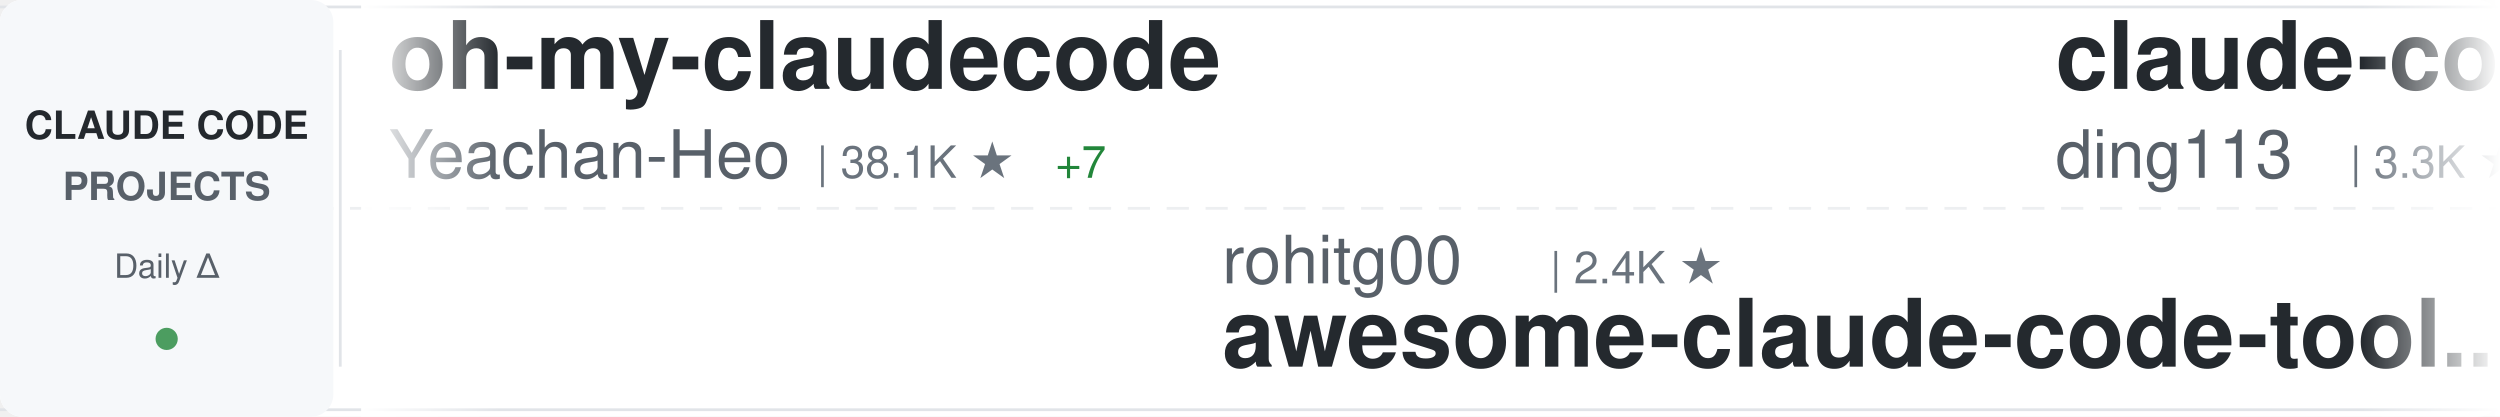
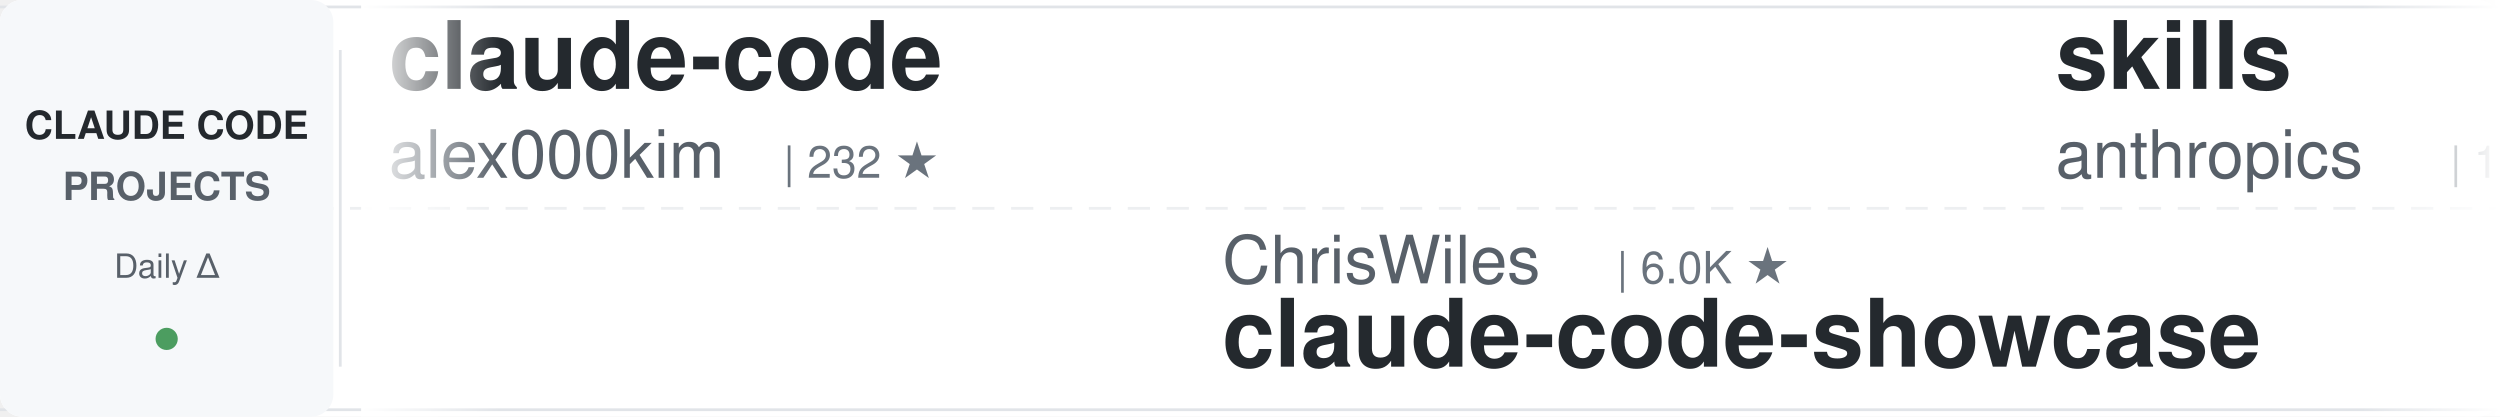
<svg xmlns="http://www.w3.org/2000/svg" width="900" height="150">
  <defs>
    <linearGradient id="awesomeLeftFade" x1="0%" y1="0%" x2="100%" y2="0%">
      <stop offset="0%" style="stop-color:#ffffff;stop-opacity:1" />
      <stop offset="100%" style="stop-color:#ffffff;stop-opacity:0" />
    </linearGradient>
    <linearGradient id="awesomeRightFade" x1="0%" y1="0%" x2="100%" y2="0%">
      <stop offset="0%" style="stop-color:#ffffff;stop-opacity:0" />
      <stop offset="100%" style="stop-color:#ffffff;stop-opacity:1" />
    </linearGradient>
  </defs>
  <rect width="900" height="150" fill="#ffffff" rx="8" />
  <rect x="0" y="2" width="900" height="1" fill="#e1e4e8" />
  <rect x="0" y="147" width="900" height="1" fill="#e1e4e8" />
  <line x1="0" y1="75" x2="900" y2="75" stroke="#e1e4e8" stroke-width="1" stroke-dasharray="8 6" opacity="0.6" />
  <rect x="0" y="0" width="120" height="150" fill="#f6f8fa" rx="8" />
  <text x="60" y="50" font-family="-apple-system, BlinkMacSystemFont, 'Segoe UI', Helvetica, Arial, sans-serif" font-size="14" font-weight="600" fill="#24292e" text-anchor="middle">CLAUDE CODE</text>
  <text x="60" y="72" font-family="-apple-system, BlinkMacSystemFont, 'Segoe UI', Helvetica, Arial, sans-serif" font-size="14" font-weight="600" fill="#586069" text-anchor="middle">PROJECTS</text>
  <text x="60" y="100" font-family="-apple-system, BlinkMacSystemFont, 'Segoe UI', Helvetica, Arial, sans-serif" font-size="12" font-weight="500" fill="#586069" text-anchor="middle">Daily Δ</text>
  <circle cx="60" cy="122" r="4" fill="#22863a" opacity="0.8" />
  <rect x="122" y="18" width="1" height="114" fill="#e1e4e8" />
  <clipPath id="awesomeTickerClip">
    <rect x="130" y="0" width="770" height="150" />
  </clipPath>
  <g clip-path="url(#awesomeTickerClip)">
    <g id="awesomeTickerItems">
      <animateTransform attributeName="transform" attributeType="XML" type="translate" from="0 0" to="-3000 0" dur="54s" repeatCount="indefinite" />
      <g transform="translate(0, 0)">
-         <text x="140" y="32" font-family="-apple-system, BlinkMacSystemFont, 'Segoe UI', Helvetica, Arial, sans-serif" font-size="34" font-weight="600" fill="#24292e">oh-my-claudecode</text>
-         <text x="140" y="64" font-family="-apple-system, BlinkMacSystemFont, 'Segoe UI', Helvetica, Arial, sans-serif" font-size="24" font-weight="400" fill="#586069">Yeachan-Heo</text>
-         <text x="294" y="64" font-family="-apple-system, BlinkMacSystemFont, 'Segoe UI', Helvetica, Arial, sans-serif" font-size="16" font-weight="500" fill="#6a737d">| 38.1K ★</text>
-         <text x="380" y="64" font-family="-apple-system, BlinkMacSystemFont, 'Segoe UI', Helvetica, Arial, sans-serif" font-size="16" font-weight="500" fill="#22863a"> +7</text>
+         <text x="140" y="32" font-family="-apple-system, BlinkMacSystemFont, 'Segoe UI', Helvetica, Arial, sans-serif" font-size="34" font-weight="600" fill="#24292e">claude-code</text>
+         <text x="140" y="64" font-family="-apple-system, BlinkMacSystemFont, 'Segoe UI', Helvetica, Arial, sans-serif" font-size="24" font-weight="400" fill="#586069">alex000kim</text>
+         <text x="282" y="64" font-family="-apple-system, BlinkMacSystemFont, 'Segoe UI', Helvetica, Arial, sans-serif" font-size="16" font-weight="500" fill="#6a737d">| 232 ★</text>
      </g>
      <g transform="translate(300, 0)">
+         <text x="140" y="102" font-family="-apple-system, BlinkMacSystemFont, 'Segoe UI', Helvetica, Arial, sans-serif" font-size="24" font-weight="400" fill="#586069">ChrisWiles</text>
+         <text x="282" y="102" font-family="-apple-system, BlinkMacSystemFont, 'Segoe UI', Helvetica, Arial, sans-serif" font-size="16" font-weight="500" fill="#6a737d">| 6.0K ★</text>
+         <text x="140" y="132" font-family="-apple-system, BlinkMacSystemFont, 'Segoe UI', Helvetica, Arial, sans-serif" font-size="34" font-weight="600" fill="#24292e">claude-code-showcase</text>
+       </g>
+       <g transform="translate(600, 0)">
+         <text x="140" y="32" font-family="-apple-system, BlinkMacSystemFont, 'Segoe UI', Helvetica, Arial, sans-serif" font-size="34" font-weight="600" fill="#24292e">skills</text>
+         <text x="140" y="64" font-family="-apple-system, BlinkMacSystemFont, 'Segoe UI', Helvetica, Arial, sans-serif" font-size="24" font-weight="400" fill="#586069">anthropics</text>
+         <text x="282" y="64" font-family="-apple-system, BlinkMacSystemFont, 'Segoe UI', Helvetica, Arial, sans-serif" font-size="16" font-weight="500" fill="#6a737d">| 164.6K ★</text>
+         <text x="377" y="64" font-family="-apple-system, BlinkMacSystemFont, 'Segoe UI', Helvetica, Arial, sans-serif" font-size="16" font-weight="500" fill="#22863a"> +52</text>
+       </g>
+       <g transform="translate(900, 0)">
        <text x="140" y="102" font-family="-apple-system, BlinkMacSystemFont, 'Segoe UI', Helvetica, Arial, sans-serif" font-size="24" font-weight="400" fill="#586069">rohitg00</text>
        <text x="258" y="102" font-family="-apple-system, BlinkMacSystemFont, 'Segoe UI', Helvetica, Arial, sans-serif" font-size="16" font-weight="500" fill="#6a737d">| 2.4K ★</text>
+         <text x="335" y="102" font-family="-apple-system, BlinkMacSystemFont, 'Segoe UI', Helvetica, Arial, sans-serif" font-size="16" font-weight="500" fill="#22863a"> +3</text>
        <text x="140" y="132" font-family="-apple-system, BlinkMacSystemFont, 'Segoe UI', Helvetica, Arial, sans-serif" font-size="34" font-weight="600" fill="#24292e">awesome-claude-code-tool...</text>
      </g>
-       <g transform="translate(600, 0)">
-         <text x="140" y="32" font-family="-apple-system, BlinkMacSystemFont, 'Segoe UI', Helvetica, Arial, sans-serif" font-size="34" font-weight="600" fill="#24292e">claude-code-hub</text>
-         <text x="140" y="64" font-family="-apple-system, BlinkMacSystemFont, 'Segoe UI', Helvetica, Arial, sans-serif" font-size="24" font-weight="400" fill="#586069">ding113</text>
-         <text x="246" y="64" font-family="-apple-system, BlinkMacSystemFont, 'Segoe UI', Helvetica, Arial, sans-serif" font-size="16" font-weight="500" fill="#6a737d">| 3.3K ★</text>
-       </g>
-       <g transform="translate(900, 0)">
-         <text x="140" y="102" font-family="-apple-system, BlinkMacSystemFont, 'Segoe UI', Helvetica, Arial, sans-serif" font-size="24" font-weight="400" fill="#586069">jarmuine</text>
-         <text x="258" y="102" font-family="-apple-system, BlinkMacSystemFont, 'Segoe UI', Helvetica, Arial, sans-serif" font-size="16" font-weight="500" fill="#6a737d">| 2.3K ★</text>
-         <text x="140" y="132" font-family="-apple-system, BlinkMacSystemFont, 'Segoe UI', Helvetica, Arial, sans-serif" font-size="34" font-weight="600" fill="#24292e">claude-code</text>
-       </g>
      <g transform="translate(1200, 0)">
-         <text x="140" y="32" font-family="-apple-system, BlinkMacSystemFont, 'Segoe UI', Helvetica, Arial, sans-serif" font-size="34" font-weight="600" fill="#24292e">claude-code-plugins-plus...</text>
-         <text x="140" y="64" font-family="-apple-system, BlinkMacSystemFont, 'Segoe UI', Helvetica, Arial, sans-serif" font-size="24" font-weight="400" fill="#586069">jeremylongshore</text>
-         <text x="342" y="64" font-family="-apple-system, BlinkMacSystemFont, 'Segoe UI', Helvetica, Arial, sans-serif" font-size="16" font-weight="500" fill="#6a737d">| 2.6K ★</text>
-         <text x="419" y="64" font-family="-apple-system, BlinkMacSystemFont, 'Segoe UI', Helvetica, Arial, sans-serif" font-size="16" font-weight="500" fill="#22863a"> +1</text>
+         <text x="140" y="32" font-family="-apple-system, BlinkMacSystemFont, 'Segoe UI', Helvetica, Arial, sans-serif" font-size="34" font-weight="600" fill="#24292e">Claude-Code-Source-Study</text>
+         <text x="140" y="64" font-family="-apple-system, BlinkMacSystemFont, 'Segoe UI', Helvetica, Arial, sans-serif" font-size="24" font-weight="400" fill="#586069">luyao618</text>
+         <text x="258" y="64" font-family="-apple-system, BlinkMacSystemFont, 'Segoe UI', Helvetica, Arial, sans-serif" font-size="16" font-weight="500" fill="#6a737d">| 1.6K ★</text>
      </g>
      <g transform="translate(1500, 0)">
-         <text x="140" y="102" font-family="-apple-system, BlinkMacSystemFont, 'Segoe UI', Helvetica, Arial, sans-serif" font-size="24" font-weight="400" fill="#586069">Windy3f3f3f3f</text>
-         <text x="318" y="102" font-family="-apple-system, BlinkMacSystemFont, 'Segoe UI', Helvetica, Arial, sans-serif" font-size="16" font-weight="500" fill="#6a737d">| 3.3K ★</text>
-         <text x="395" y="102" font-family="-apple-system, BlinkMacSystemFont, 'Segoe UI', Helvetica, Arial, sans-serif" font-size="16" font-weight="500" fill="#22863a"> +4</text>
-         <text x="140" y="132" font-family="-apple-system, BlinkMacSystemFont, 'Segoe UI', Helvetica, Arial, sans-serif" font-size="34" font-weight="600" fill="#24292e">how-claude-code-works</text>
+         <text x="140" y="102" font-family="-apple-system, BlinkMacSystemFont, 'Segoe UI', Helvetica, Arial, sans-serif" font-size="24" font-weight="400" fill="#586069">router-for-me</text>
+         <text x="318" y="102" font-family="-apple-system, BlinkMacSystemFont, 'Segoe UI', Helvetica, Arial, sans-serif" font-size="16" font-weight="500" fill="#6a737d">| 45.2K ★</text>
+         <text x="404" y="102" font-family="-apple-system, BlinkMacSystemFont, 'Segoe UI', Helvetica, Arial, sans-serif" font-size="16" font-weight="500" fill="#22863a"> +28</text>
+         <text x="140" y="132" font-family="-apple-system, BlinkMacSystemFont, 'Segoe UI', Helvetica, Arial, sans-serif" font-size="34" font-weight="600" fill="#24292e">CLIProxyAPI</text>
      </g>
      <g transform="translate(1800, 0)">
-         <text x="140" y="32" font-family="-apple-system, BlinkMacSystemFont, 'Segoe UI', Helvetica, Arial, sans-serif" font-size="34" font-weight="600" fill="#24292e">claude-code-cli</text>
-         <text x="140" y="64" font-family="-apple-system, BlinkMacSystemFont, 'Segoe UI', Helvetica, Arial, sans-serif" font-size="24" font-weight="400" fill="#586069">huangserva</text>
-         <text x="282" y="64" font-family="-apple-system, BlinkMacSystemFont, 'Segoe UI', Helvetica, Arial, sans-serif" font-size="16" font-weight="500" fill="#6a737d">| 621 ★</text>
+         <text x="140" y="32" font-family="-apple-system, BlinkMacSystemFont, 'Segoe UI', Helvetica, Arial, sans-serif" font-size="34" font-weight="600" fill="#24292e">claude-code-from-scratch</text>
+         <text x="140" y="64" font-family="-apple-system, BlinkMacSystemFont, 'Segoe UI', Helvetica, Arial, sans-serif" font-size="24" font-weight="400" fill="#586069">Windy3f3f3f3f</text>
+         <text x="318" y="64" font-family="-apple-system, BlinkMacSystemFont, 'Segoe UI', Helvetica, Arial, sans-serif" font-size="16" font-weight="500" fill="#6a737d">| 2.5K ★</text>
+         <text x="395" y="64" font-family="-apple-system, BlinkMacSystemFont, 'Segoe UI', Helvetica, Arial, sans-serif" font-size="16" font-weight="500" fill="#22863a"> +1</text>
      </g>
      <g transform="translate(2100, 0)">
-         <text x="140" y="102" font-family="-apple-system, BlinkMacSystemFont, 'Segoe UI', Helvetica, Arial, sans-serif" font-size="24" font-weight="400" fill="#586069">anthropics</text>
-         <text x="282" y="102" font-family="-apple-system, BlinkMacSystemFont, 'Segoe UI', Helvetica, Arial, sans-serif" font-size="16" font-weight="500" fill="#6a737d">| 928 ★</text>
-         <text x="140" y="132" font-family="-apple-system, BlinkMacSystemFont, 'Segoe UI', Helvetica, Arial, sans-serif" font-size="34" font-weight="600" fill="#24292e">claude-code-base-action</text>
+         <text x="140" y="102" font-family="-apple-system, BlinkMacSystemFont, 'Segoe UI', Helvetica, Arial, sans-serif" font-size="24" font-weight="400" fill="#586069">diet103</text>
+         <text x="246" y="102" font-family="-apple-system, BlinkMacSystemFont, 'Segoe UI', Helvetica, Arial, sans-serif" font-size="16" font-weight="500" fill="#6a737d">| 10.0K ★</text>
+         <text x="140" y="132" font-family="-apple-system, BlinkMacSystemFont, 'Segoe UI', Helvetica, Arial, sans-serif" font-size="34" font-weight="600" fill="#24292e">claude-code-infrastructu...</text>
      </g>
      <g transform="translate(2400, 0)">
-         <text x="140" y="32" font-family="-apple-system, BlinkMacSystemFont, 'Segoe UI', Helvetica, Arial, sans-serif" font-size="34" font-weight="600" fill="#24292e">Claude-Code</text>
-         <text x="140" y="64" font-family="-apple-system, BlinkMacSystemFont, 'Segoe UI', Helvetica, Arial, sans-serif" font-size="24" font-weight="400" fill="#586069">OrcaWhisper</text>
-         <text x="294" y="64" font-family="-apple-system, BlinkMacSystemFont, 'Segoe UI', Helvetica, Arial, sans-serif" font-size="16" font-weight="500" fill="#6a737d">| 86 ★</text>
+         <text x="140" y="32" font-family="-apple-system, BlinkMacSystemFont, 'Segoe UI', Helvetica, Arial, sans-serif" font-size="34" font-weight="600" fill="#24292e">claude-code-hooks-master...</text>
+         <text x="140" y="64" font-family="-apple-system, BlinkMacSystemFont, 'Segoe UI', Helvetica, Arial, sans-serif" font-size="24" font-weight="400" fill="#586069">disler</text>
+         <text x="234" y="64" font-family="-apple-system, BlinkMacSystemFont, 'Segoe UI', Helvetica, Arial, sans-serif" font-size="16" font-weight="500" fill="#6a737d">| 3.9K ★</text>
      </g>
      <g transform="translate(2700, 0)">
-         <text x="140" y="102" font-family="-apple-system, BlinkMacSystemFont, 'Segoe UI', Helvetica, Arial, sans-serif" font-size="24" font-weight="400" fill="#586069">pedrohcgs</text>
-         <text x="270" y="102" font-family="-apple-system, BlinkMacSystemFont, 'Segoe UI', Helvetica, Arial, sans-serif" font-size="16" font-weight="500" fill="#6a737d">| 1.4K ★</text>
-         <text x="140" y="132" font-family="-apple-system, BlinkMacSystemFont, 'Segoe UI', Helvetica, Arial, sans-serif" font-size="34" font-weight="600" fill="#24292e">claude-code-my-workflow</text>
+         <text x="140" y="102" font-family="-apple-system, BlinkMacSystemFont, 'Segoe UI', Helvetica, Arial, sans-serif" font-size="24" font-weight="400" fill="#586069">asgeirtj</text>
+         <text x="258" y="102" font-family="-apple-system, BlinkMacSystemFont, 'Segoe UI', Helvetica, Arial, sans-serif" font-size="16" font-weight="500" fill="#6a737d">| 60.9K ★</text>
+         <text x="344" y="102" font-family="-apple-system, BlinkMacSystemFont, 'Segoe UI', Helvetica, Arial, sans-serif" font-size="16" font-weight="500" fill="#22863a"> +49</text>
+         <text x="140" y="132" font-family="-apple-system, BlinkMacSystemFont, 'Segoe UI', Helvetica, Arial, sans-serif" font-size="34" font-weight="600" fill="#24292e">system_prompts_leaks</text>
      </g>
      <g transform="translate(3000, 0)">
-         <text x="140" y="32" font-family="-apple-system, BlinkMacSystemFont, 'Segoe UI', Helvetica, Arial, sans-serif" font-size="34" font-weight="600" fill="#24292e">oh-my-claudecode</text>
-         <text x="140" y="64" font-family="-apple-system, BlinkMacSystemFont, 'Segoe UI', Helvetica, Arial, sans-serif" font-size="24" font-weight="400" fill="#586069">Yeachan-Heo</text>
-         <text x="294" y="64" font-family="-apple-system, BlinkMacSystemFont, 'Segoe UI', Helvetica, Arial, sans-serif" font-size="16" font-weight="500" fill="#6a737d">| 38.1K ★</text>
-         <text x="380" y="64" font-family="-apple-system, BlinkMacSystemFont, 'Segoe UI', Helvetica, Arial, sans-serif" font-size="16" font-weight="500" fill="#22863a"> +7</text>
+         <text x="140" y="32" font-family="-apple-system, BlinkMacSystemFont, 'Segoe UI', Helvetica, Arial, sans-serif" font-size="34" font-weight="600" fill="#24292e">claude-code</text>
+         <text x="140" y="64" font-family="-apple-system, BlinkMacSystemFont, 'Segoe UI', Helvetica, Arial, sans-serif" font-size="24" font-weight="400" fill="#586069">alex000kim</text>
+         <text x="282" y="64" font-family="-apple-system, BlinkMacSystemFont, 'Segoe UI', Helvetica, Arial, sans-serif" font-size="16" font-weight="500" fill="#6a737d">| 232 ★</text>
      </g>
      <g transform="translate(3300, 0)">
+         <text x="140" y="102" font-family="-apple-system, BlinkMacSystemFont, 'Segoe UI', Helvetica, Arial, sans-serif" font-size="24" font-weight="400" fill="#586069">ChrisWiles</text>
+         <text x="282" y="102" font-family="-apple-system, BlinkMacSystemFont, 'Segoe UI', Helvetica, Arial, sans-serif" font-size="16" font-weight="500" fill="#6a737d">| 6.0K ★</text>
+         <text x="140" y="132" font-family="-apple-system, BlinkMacSystemFont, 'Segoe UI', Helvetica, Arial, sans-serif" font-size="34" font-weight="600" fill="#24292e">claude-code-showcase</text>
+       </g>
+       <g transform="translate(3600, 0)">
+         <text x="140" y="32" font-family="-apple-system, BlinkMacSystemFont, 'Segoe UI', Helvetica, Arial, sans-serif" font-size="34" font-weight="600" fill="#24292e">skills</text>
+         <text x="140" y="64" font-family="-apple-system, BlinkMacSystemFont, 'Segoe UI', Helvetica, Arial, sans-serif" font-size="24" font-weight="400" fill="#586069">anthropics</text>
+         <text x="282" y="64" font-family="-apple-system, BlinkMacSystemFont, 'Segoe UI', Helvetica, Arial, sans-serif" font-size="16" font-weight="500" fill="#6a737d">| 164.6K ★</text>
+         <text x="377" y="64" font-family="-apple-system, BlinkMacSystemFont, 'Segoe UI', Helvetica, Arial, sans-serif" font-size="16" font-weight="500" fill="#22863a"> +52</text>
+       </g>
+       <g transform="translate(3900, 0)">
        <text x="140" y="102" font-family="-apple-system, BlinkMacSystemFont, 'Segoe UI', Helvetica, Arial, sans-serif" font-size="24" font-weight="400" fill="#586069">rohitg00</text>
        <text x="258" y="102" font-family="-apple-system, BlinkMacSystemFont, 'Segoe UI', Helvetica, Arial, sans-serif" font-size="16" font-weight="500" fill="#6a737d">| 2.4K ★</text>
+         <text x="335" y="102" font-family="-apple-system, BlinkMacSystemFont, 'Segoe UI', Helvetica, Arial, sans-serif" font-size="16" font-weight="500" fill="#22863a"> +3</text>
        <text x="140" y="132" font-family="-apple-system, BlinkMacSystemFont, 'Segoe UI', Helvetica, Arial, sans-serif" font-size="34" font-weight="600" fill="#24292e">awesome-claude-code-tool...</text>
-       </g>
-       <g transform="translate(3600, 0)">
-         <text x="140" y="32" font-family="-apple-system, BlinkMacSystemFont, 'Segoe UI', Helvetica, Arial, sans-serif" font-size="34" font-weight="600" fill="#24292e">claude-code-hub</text>
-         <text x="140" y="64" font-family="-apple-system, BlinkMacSystemFont, 'Segoe UI', Helvetica, Arial, sans-serif" font-size="24" font-weight="400" fill="#586069">ding113</text>
-         <text x="246" y="64" font-family="-apple-system, BlinkMacSystemFont, 'Segoe UI', Helvetica, Arial, sans-serif" font-size="16" font-weight="500" fill="#6a737d">| 3.3K ★</text>
-       </g>
-       <g transform="translate(3900, 0)">
-         <text x="140" y="102" font-family="-apple-system, BlinkMacSystemFont, 'Segoe UI', Helvetica, Arial, sans-serif" font-size="24" font-weight="400" fill="#586069">jarmuine</text>
-         <text x="258" y="102" font-family="-apple-system, BlinkMacSystemFont, 'Segoe UI', Helvetica, Arial, sans-serif" font-size="16" font-weight="500" fill="#6a737d">| 2.3K ★</text>
-         <text x="140" y="132" font-family="-apple-system, BlinkMacSystemFont, 'Segoe UI', Helvetica, Arial, sans-serif" font-size="34" font-weight="600" fill="#24292e">claude-code</text>
      </g>
    </g>
  </g>
  <rect x="130" y="0" width="50" height="150" fill="url(#awesomeLeftFade)" />
  <rect x="850" y="0" width="50" height="150" fill="url(#awesomeRightFade)" />
</svg>
